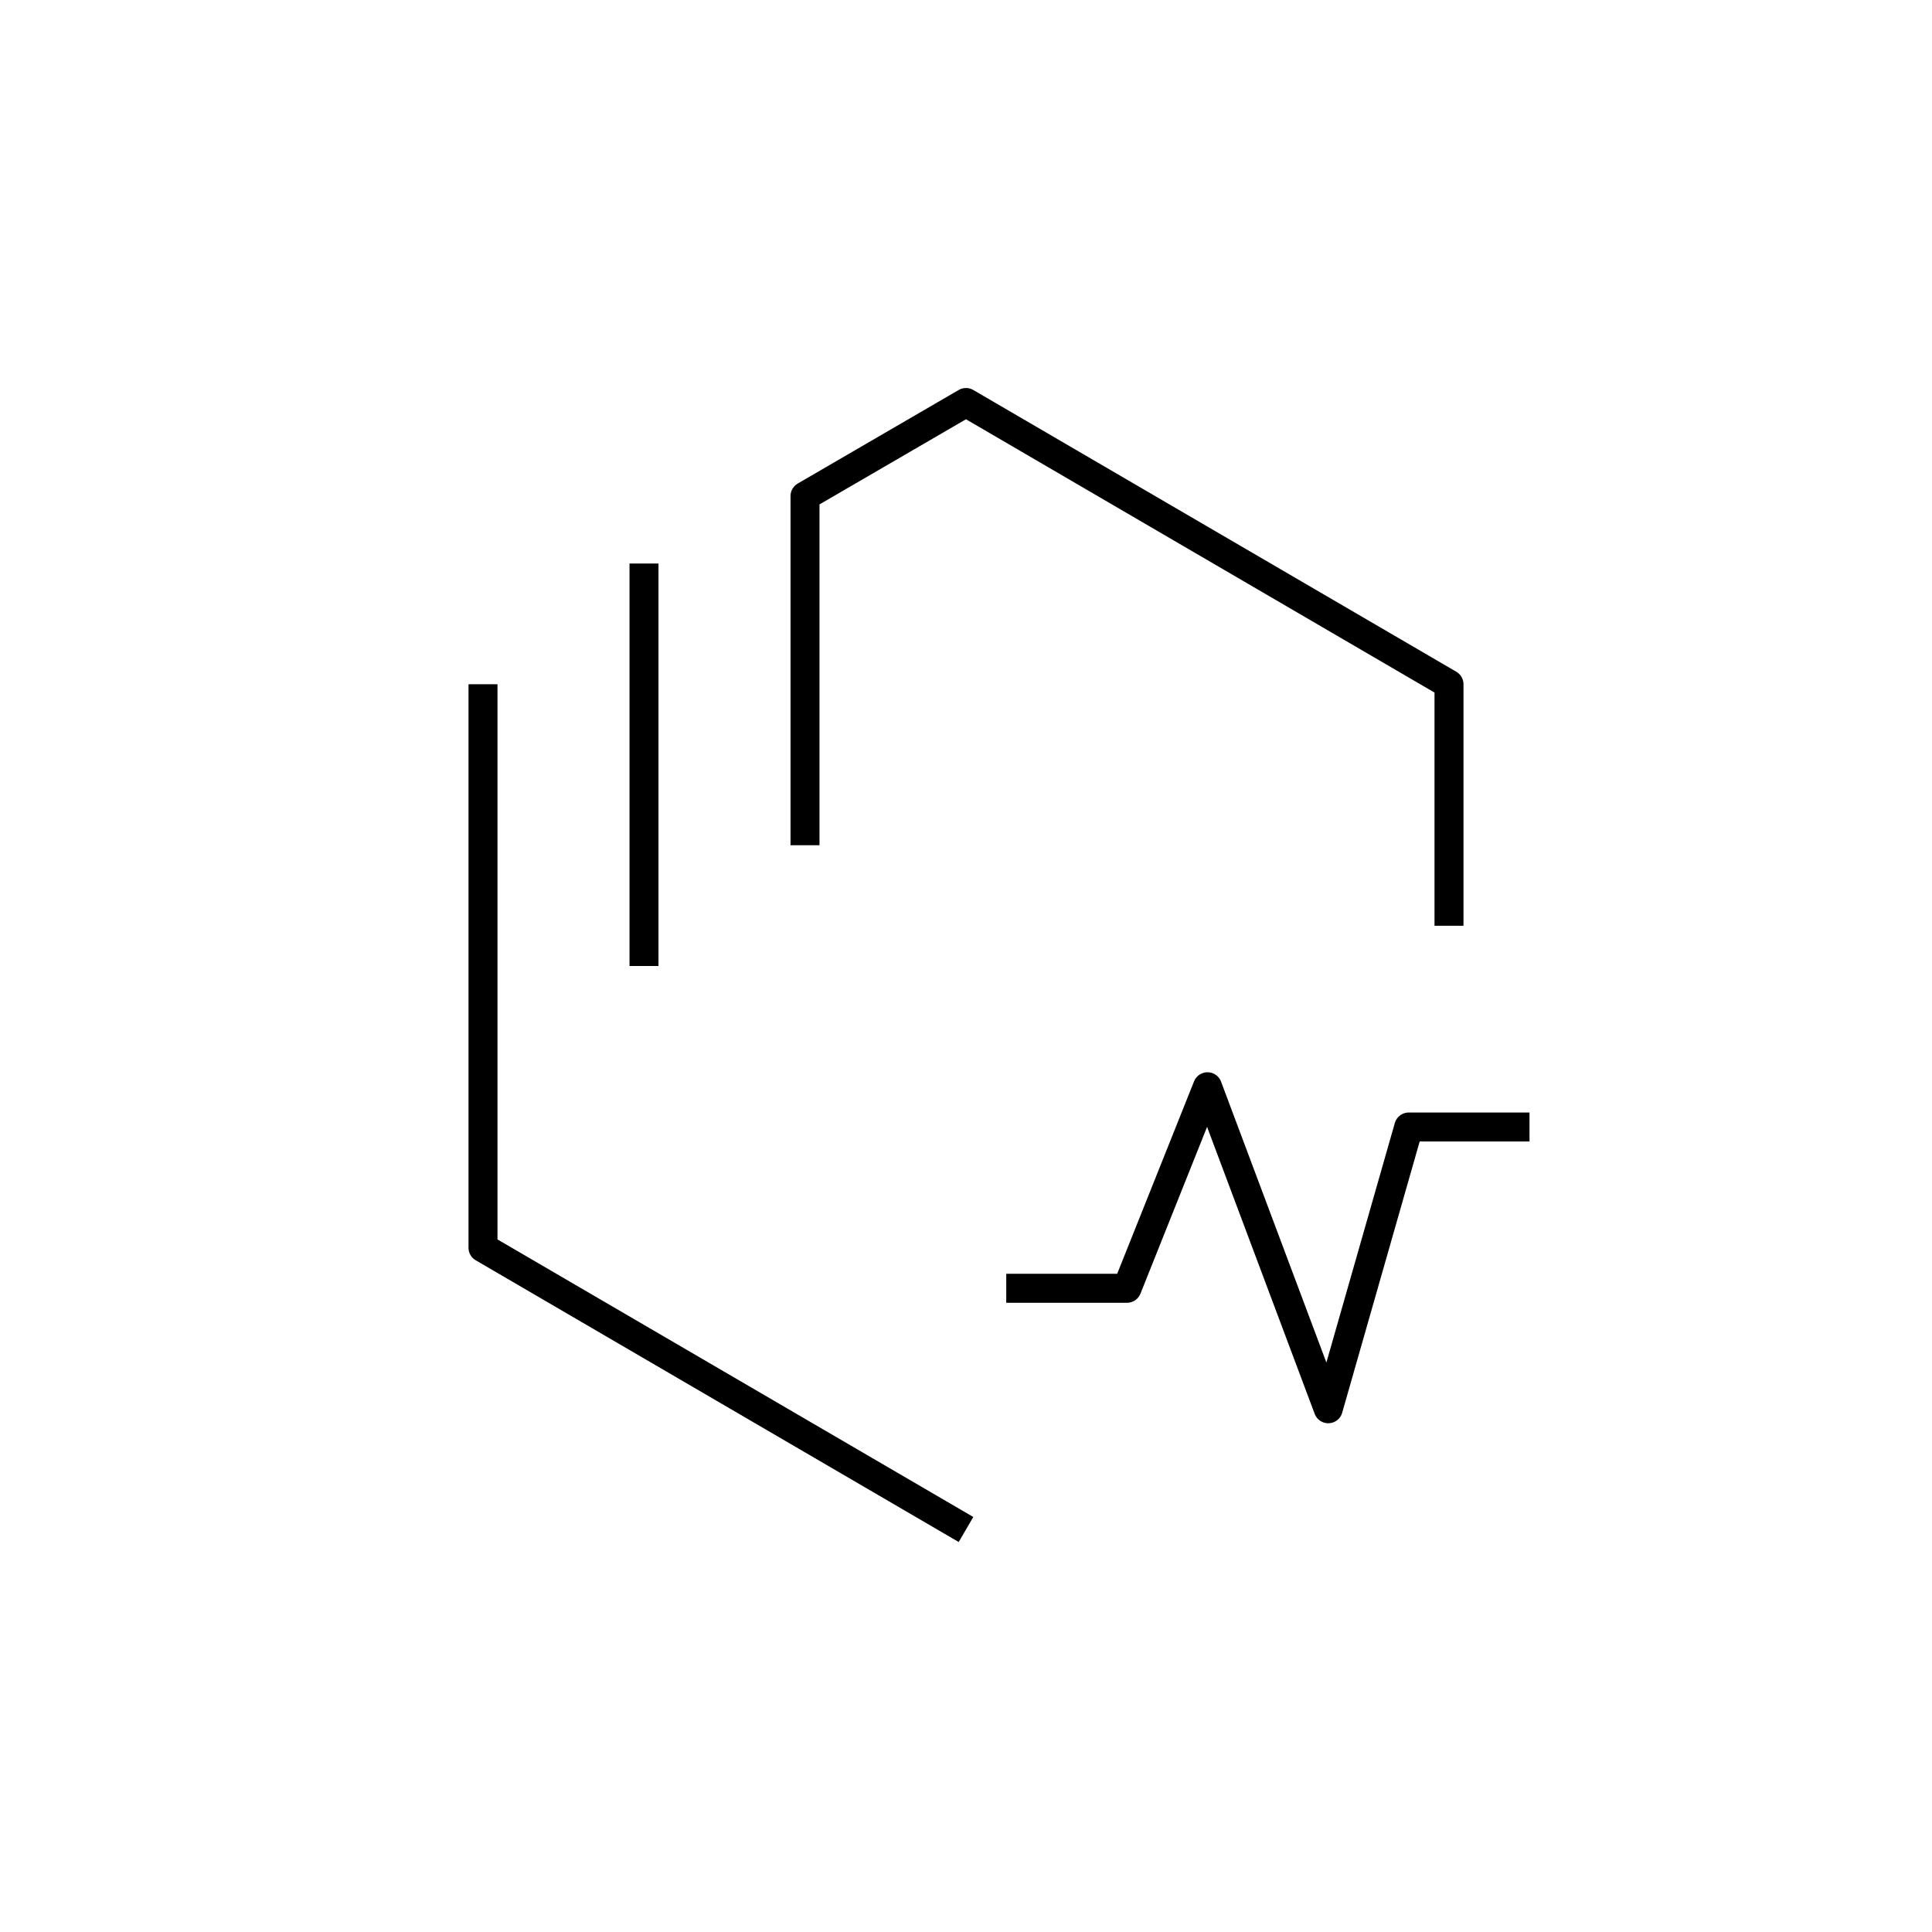
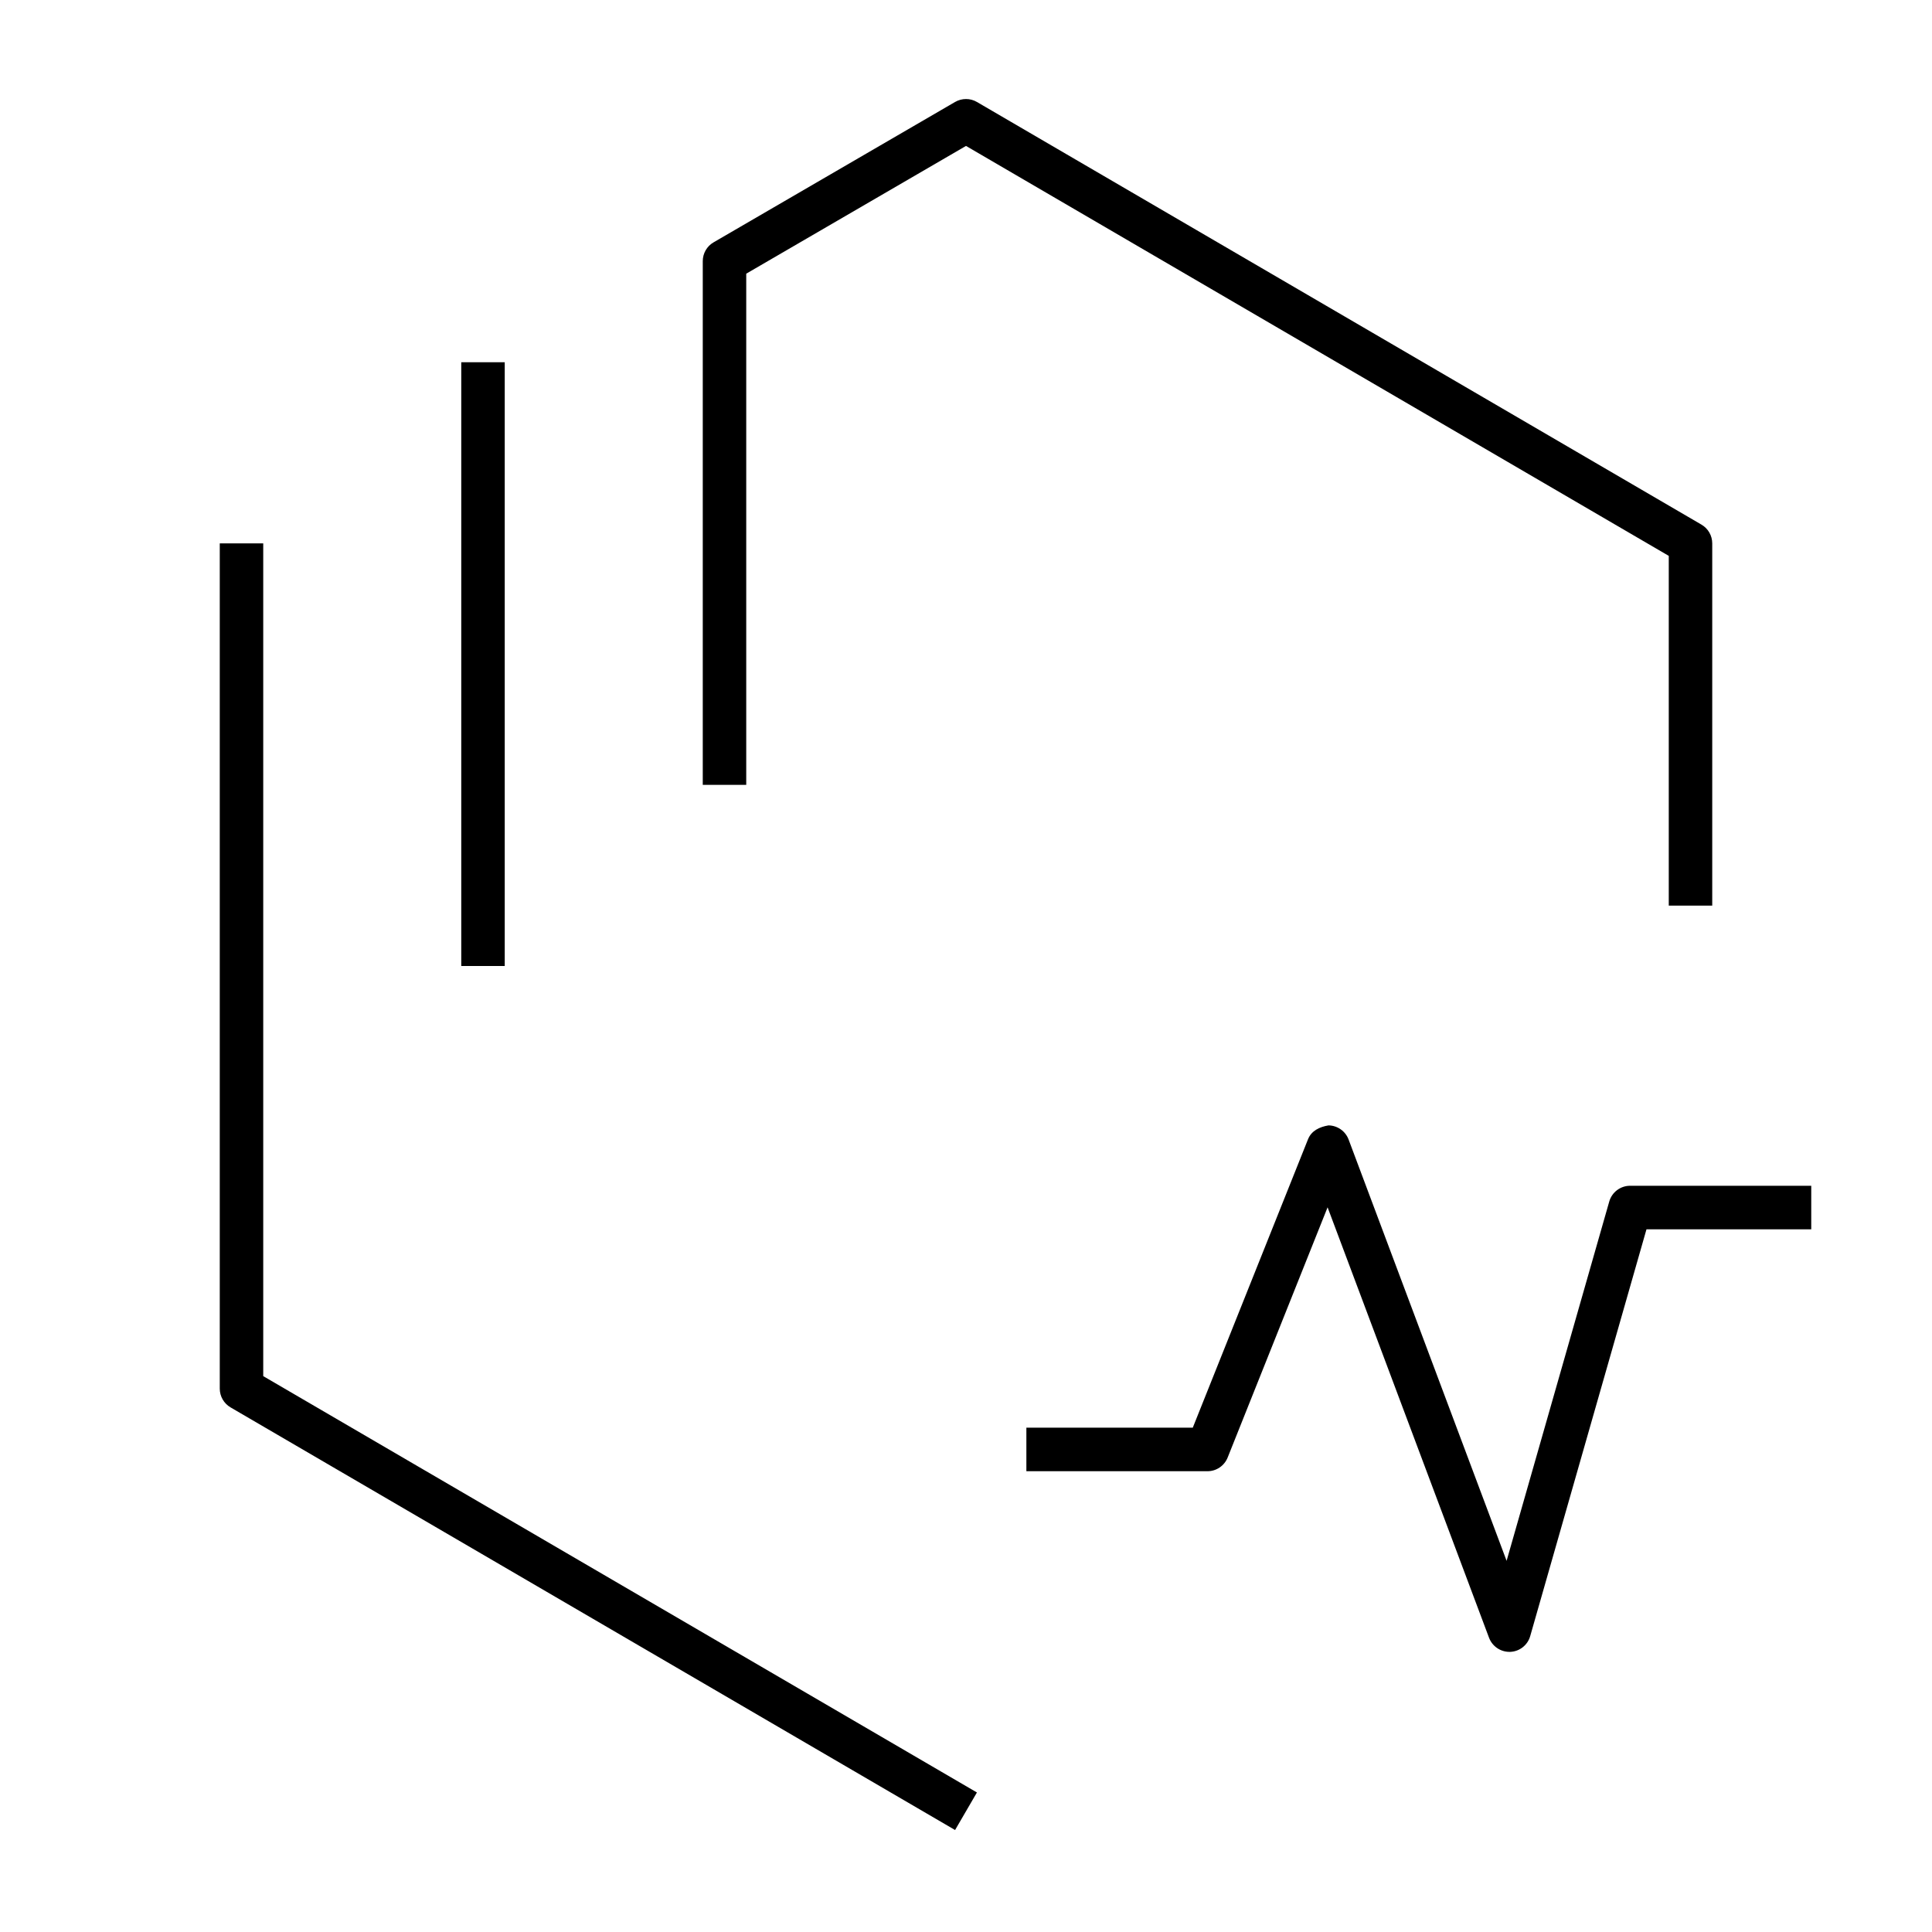
- <svg xmlns="http://www.w3.org/2000/svg" version="1.1" x="0px" y="0px" viewBox="0 0 48 48" style="enable-background:new 0 0 48 48;" xml:space="preserve">
-   <g id="systems-devops--monitor">
-     <path id="systems-devops--monitor_1_" style="fill:none;stroke:#000000;stroke-width:0.72;stroke-linejoin:round;stroke-miterlimit:10;" d="   M38,28h-3l-2,7l-3-8l-2,5.007h-3 M24,38l-12-7V17 M36,23v-6l-12-7l-4,2.325V21 M16,14v10" />
-   </g>
-   <g id="Layer_1">
- </g>
+ <svg xmlns="http://www.w3.org/2000/svg" version="1.1" id="Layer_1" x="0px" y="0px" viewBox="0 0 32 32" style="enable-background:new 0 0 32 32;" xml:space="preserve">
+   <path id="systems-devops--monitor_1_" d="M15.819,30.311l-12-7C3.708,23.246,3.64,23.128,3.64,23V9h0.72v13.793l11.821,6.896  L15.819,30.311z M25,27.36c-0.149,0-0.284-0.093-0.337-0.234l-2.674-7.129l-1.655,4.144c-0.055,0.137-0.187,0.227-0.334,0.227h-3  v-0.721h2.756l1.91-4.78c0.056-0.138,0.189-0.202,0.338-0.227c0.148,0.002,0.281,0.095,0.333,0.234l2.617,6.978l1.7-5.95  c0.044-0.155,0.185-0.262,0.346-0.262h3v0.721h-2.729l-1.926,6.738c-0.042,0.149-0.176,0.255-0.331,0.261  C25.01,27.36,25.005,27.36,25,27.36z M8.36,16H7.64V6h0.72V16z M28.36,15h-0.72V9.207L16,2.417l-3.64,2.116V13h-0.72V4.325  c0-0.128,0.068-0.247,0.179-0.311l4-2.325c0.112-0.065,0.251-0.065,0.362,0l12,7C28.292,8.753,28.36,8.872,28.36,9V15z" />
+   <rect id="_Transparent_Rectangle" style="fill:none;" width="32" height="32" />
</svg>
